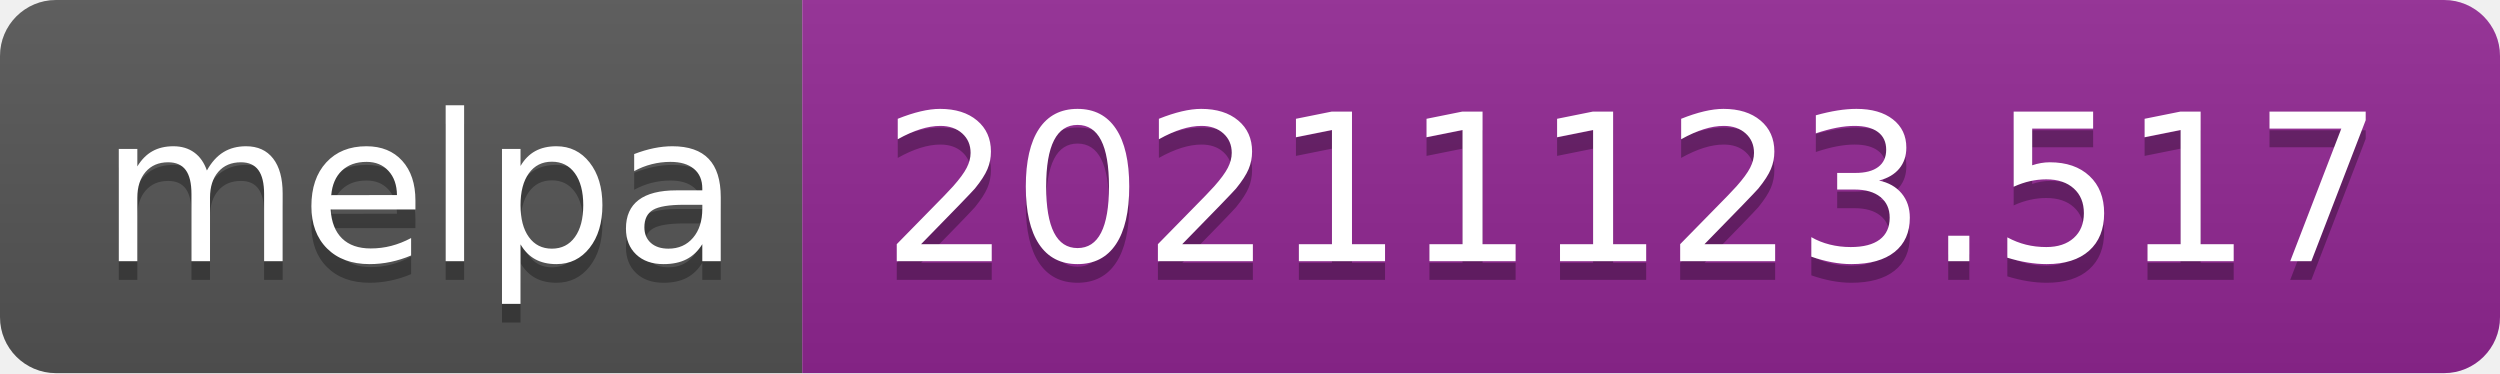
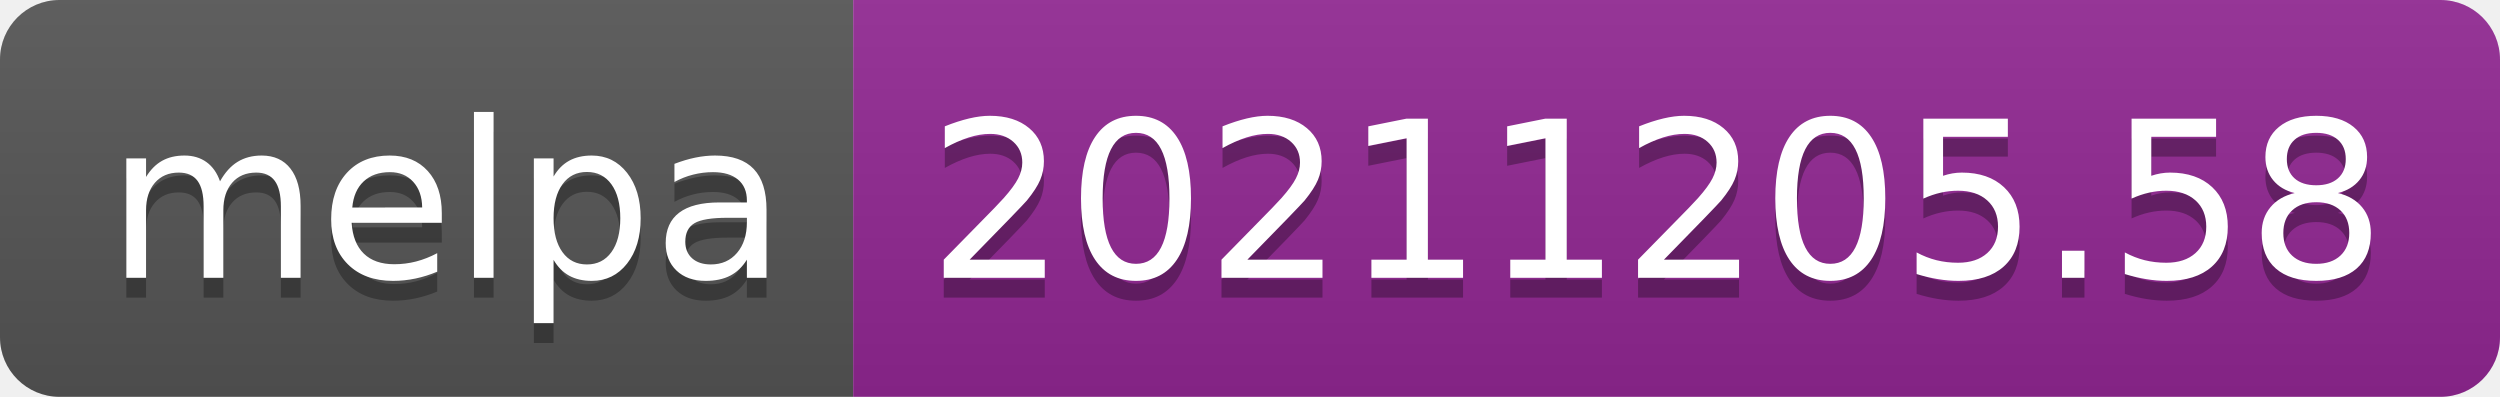
- <svg xmlns="http://www.w3.org/2000/svg" width="134" height="20" role="img" aria-label="melpa: 20211123.517">
+ <svg xmlns="http://www.w3.org/2000/svg" width="126" height="20" role="img" aria-label="melpa: 20211205.58">
  <linearGradient id="s" x2="0" y2="100%">
    <stop offset="0" stop-color="#bbb" stop-opacity=".1" />
    <stop offset="1" stop-opacity=".1" />
  </linearGradient>
  <clipPath id="r">
-     <rect width="134" height="20" rx="3" fill="#fff" />
+     <rect width="126" height="20" rx="3" fill="#fff" />
  </clipPath>
  <g clip-path="url(#r)">
    <rect width="43" height="20" fill="#555" />
-     <rect x="43" width="91" height="20" fill="#922793" />
-     <rect width="134" height="20" fill="url(#s)" />
+     <rect x="43" width="83" height="20" fill="#922793" />
+     <rect width="126" height="20" fill="url(#s)" />
  </g>
  <g fill="#fff" text-anchor="middle" font-family="Verdana,Geneva,DejaVu Sans,sans-serif" text-rendering="geometricPrecision" font-size="110">
    <text aria-hidden="true" x="225" y="150" fill="#010101" fill-opacity=".3" transform="scale(.1)" textLength="330">melpa</text>
    <text x="225" y="140" transform="scale(.1)" fill="#fff" textLength="330">melpa</text>
-     <text aria-hidden="true" x="875" y="150" fill="#010101" fill-opacity=".3" transform="scale(.1)" textLength="810">20211123.517</text>
-     <text x="875" y="140" transform="scale(.1)" fill="#fff" textLength="810">20211123.517</text>
+     <text aria-hidden="true" x="835" y="150" fill="#010101" fill-opacity=".3" transform="scale(.1)" textLength="730">20211205.58</text>
+     <text x="835" y="140" transform="scale(.1)" fill="#fff" textLength="730">20211205.58</text>
  </g>
</svg>
